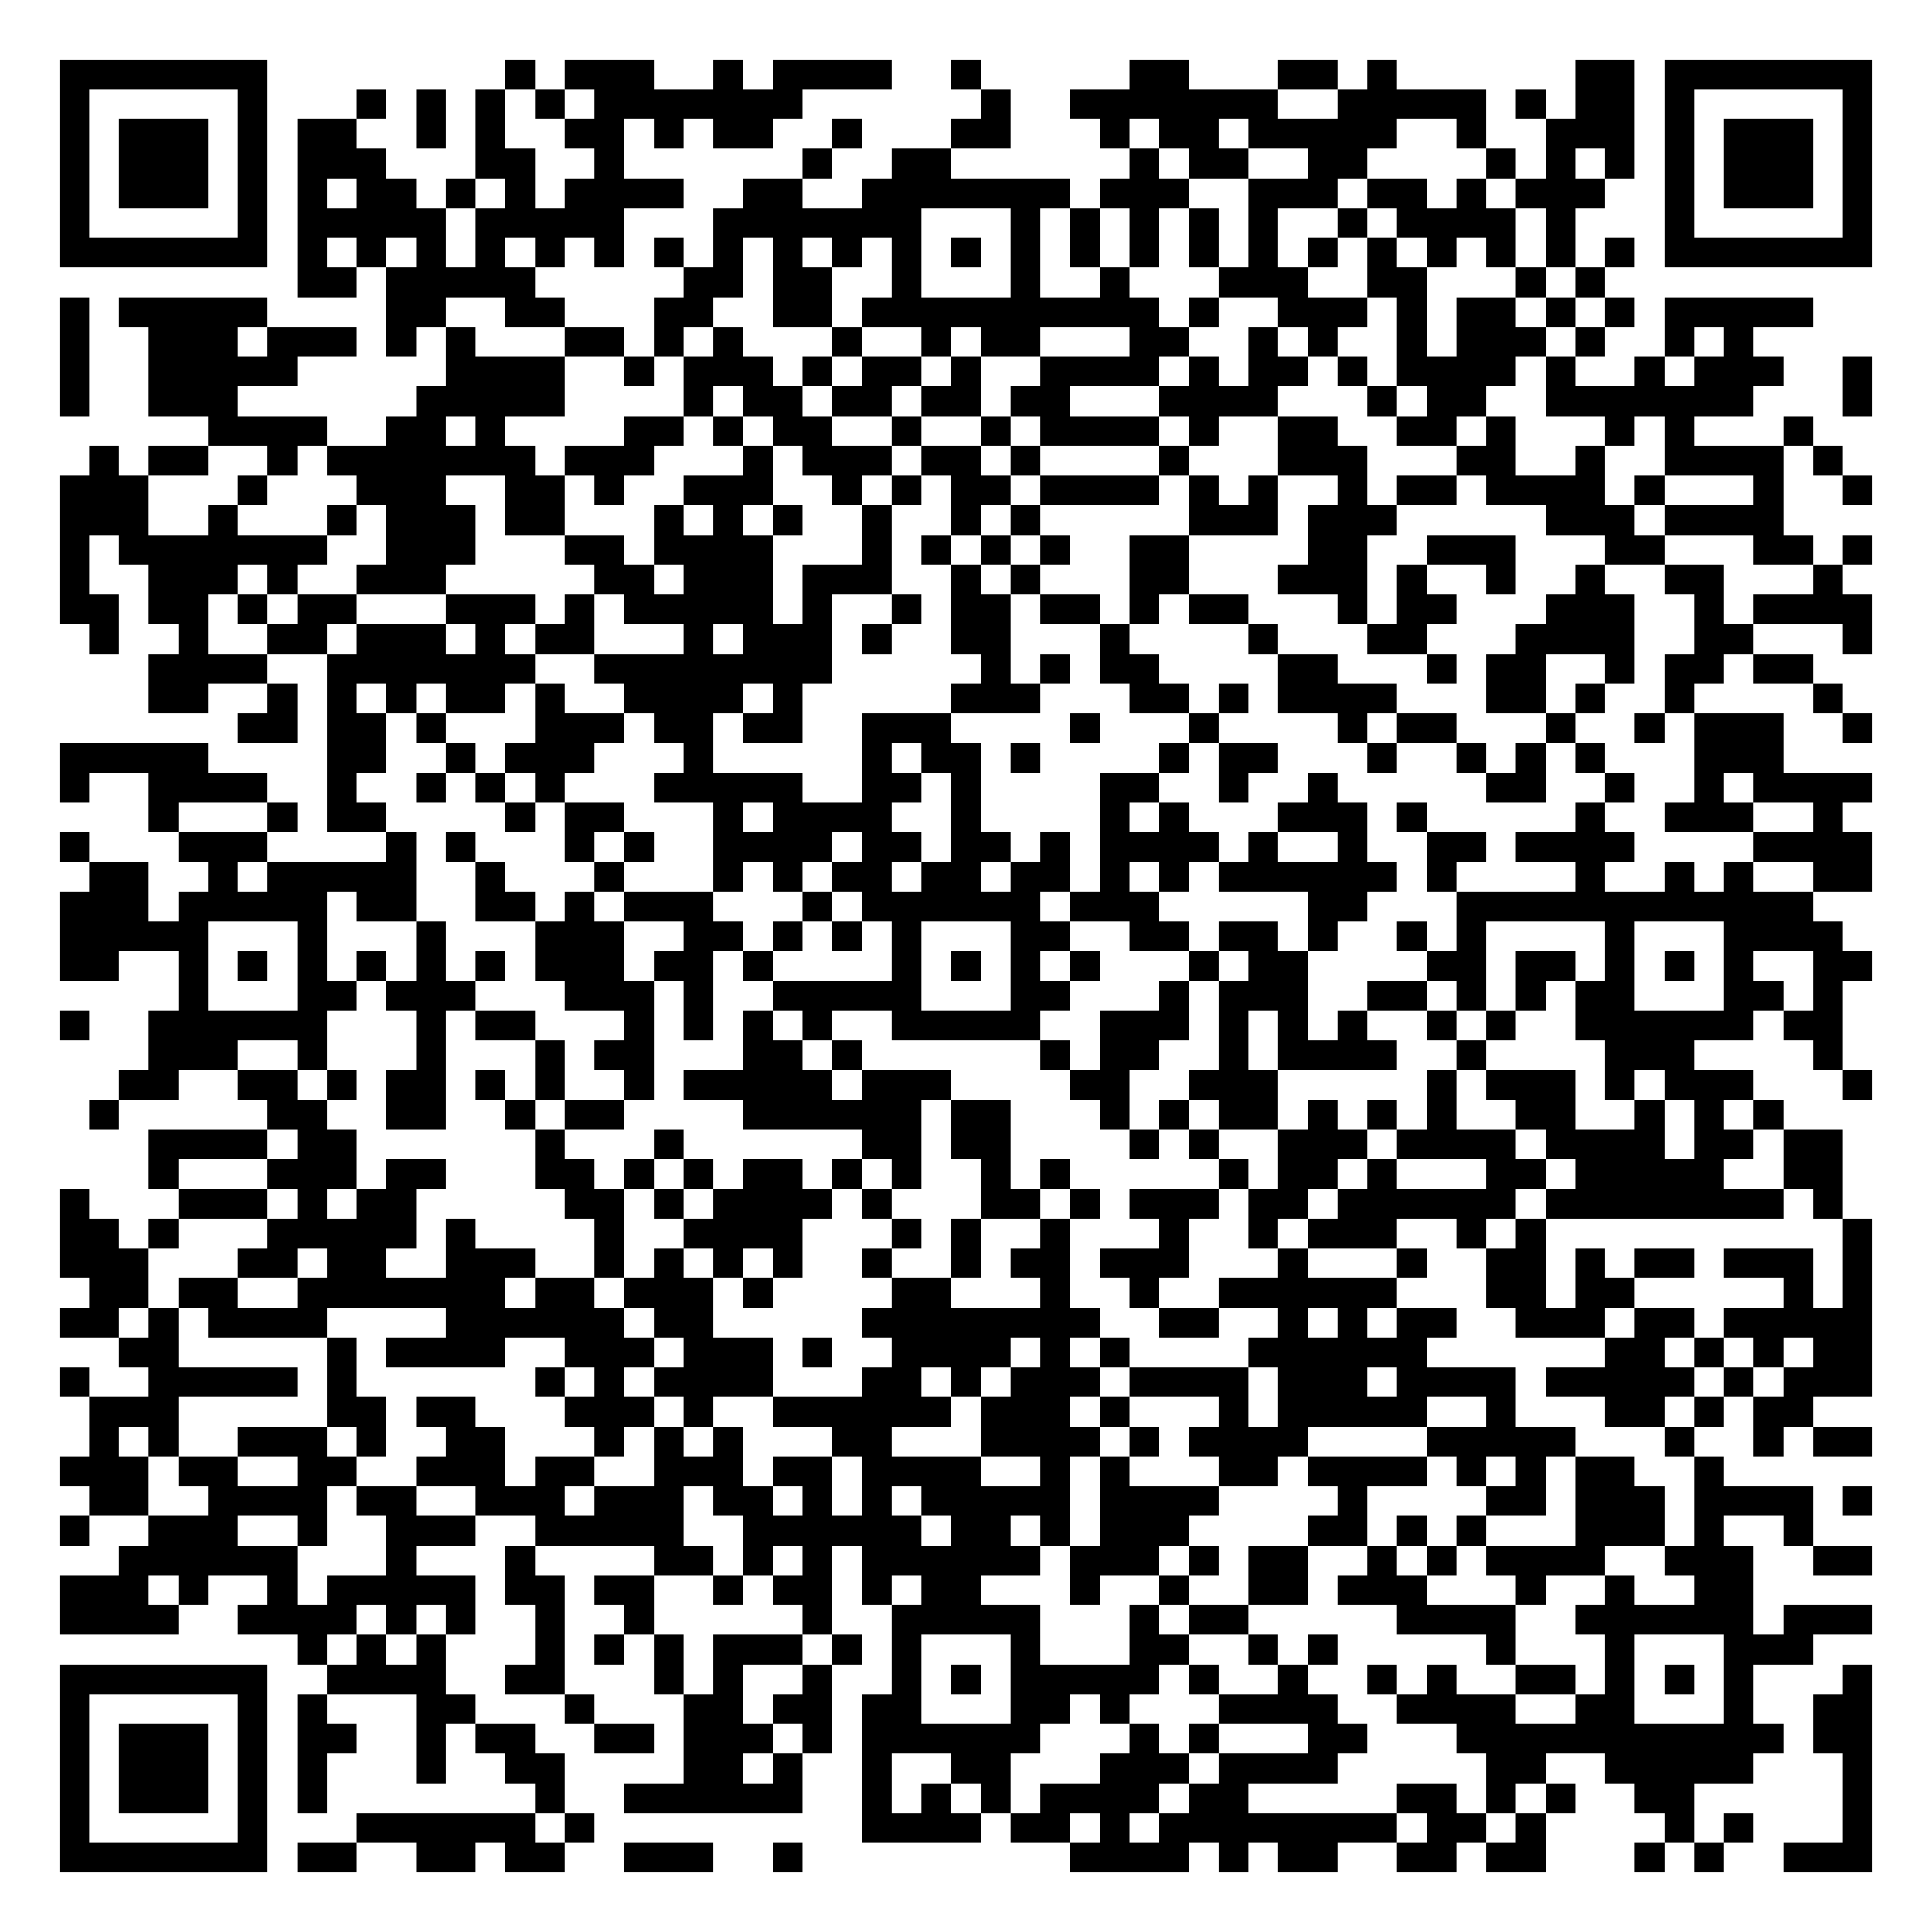
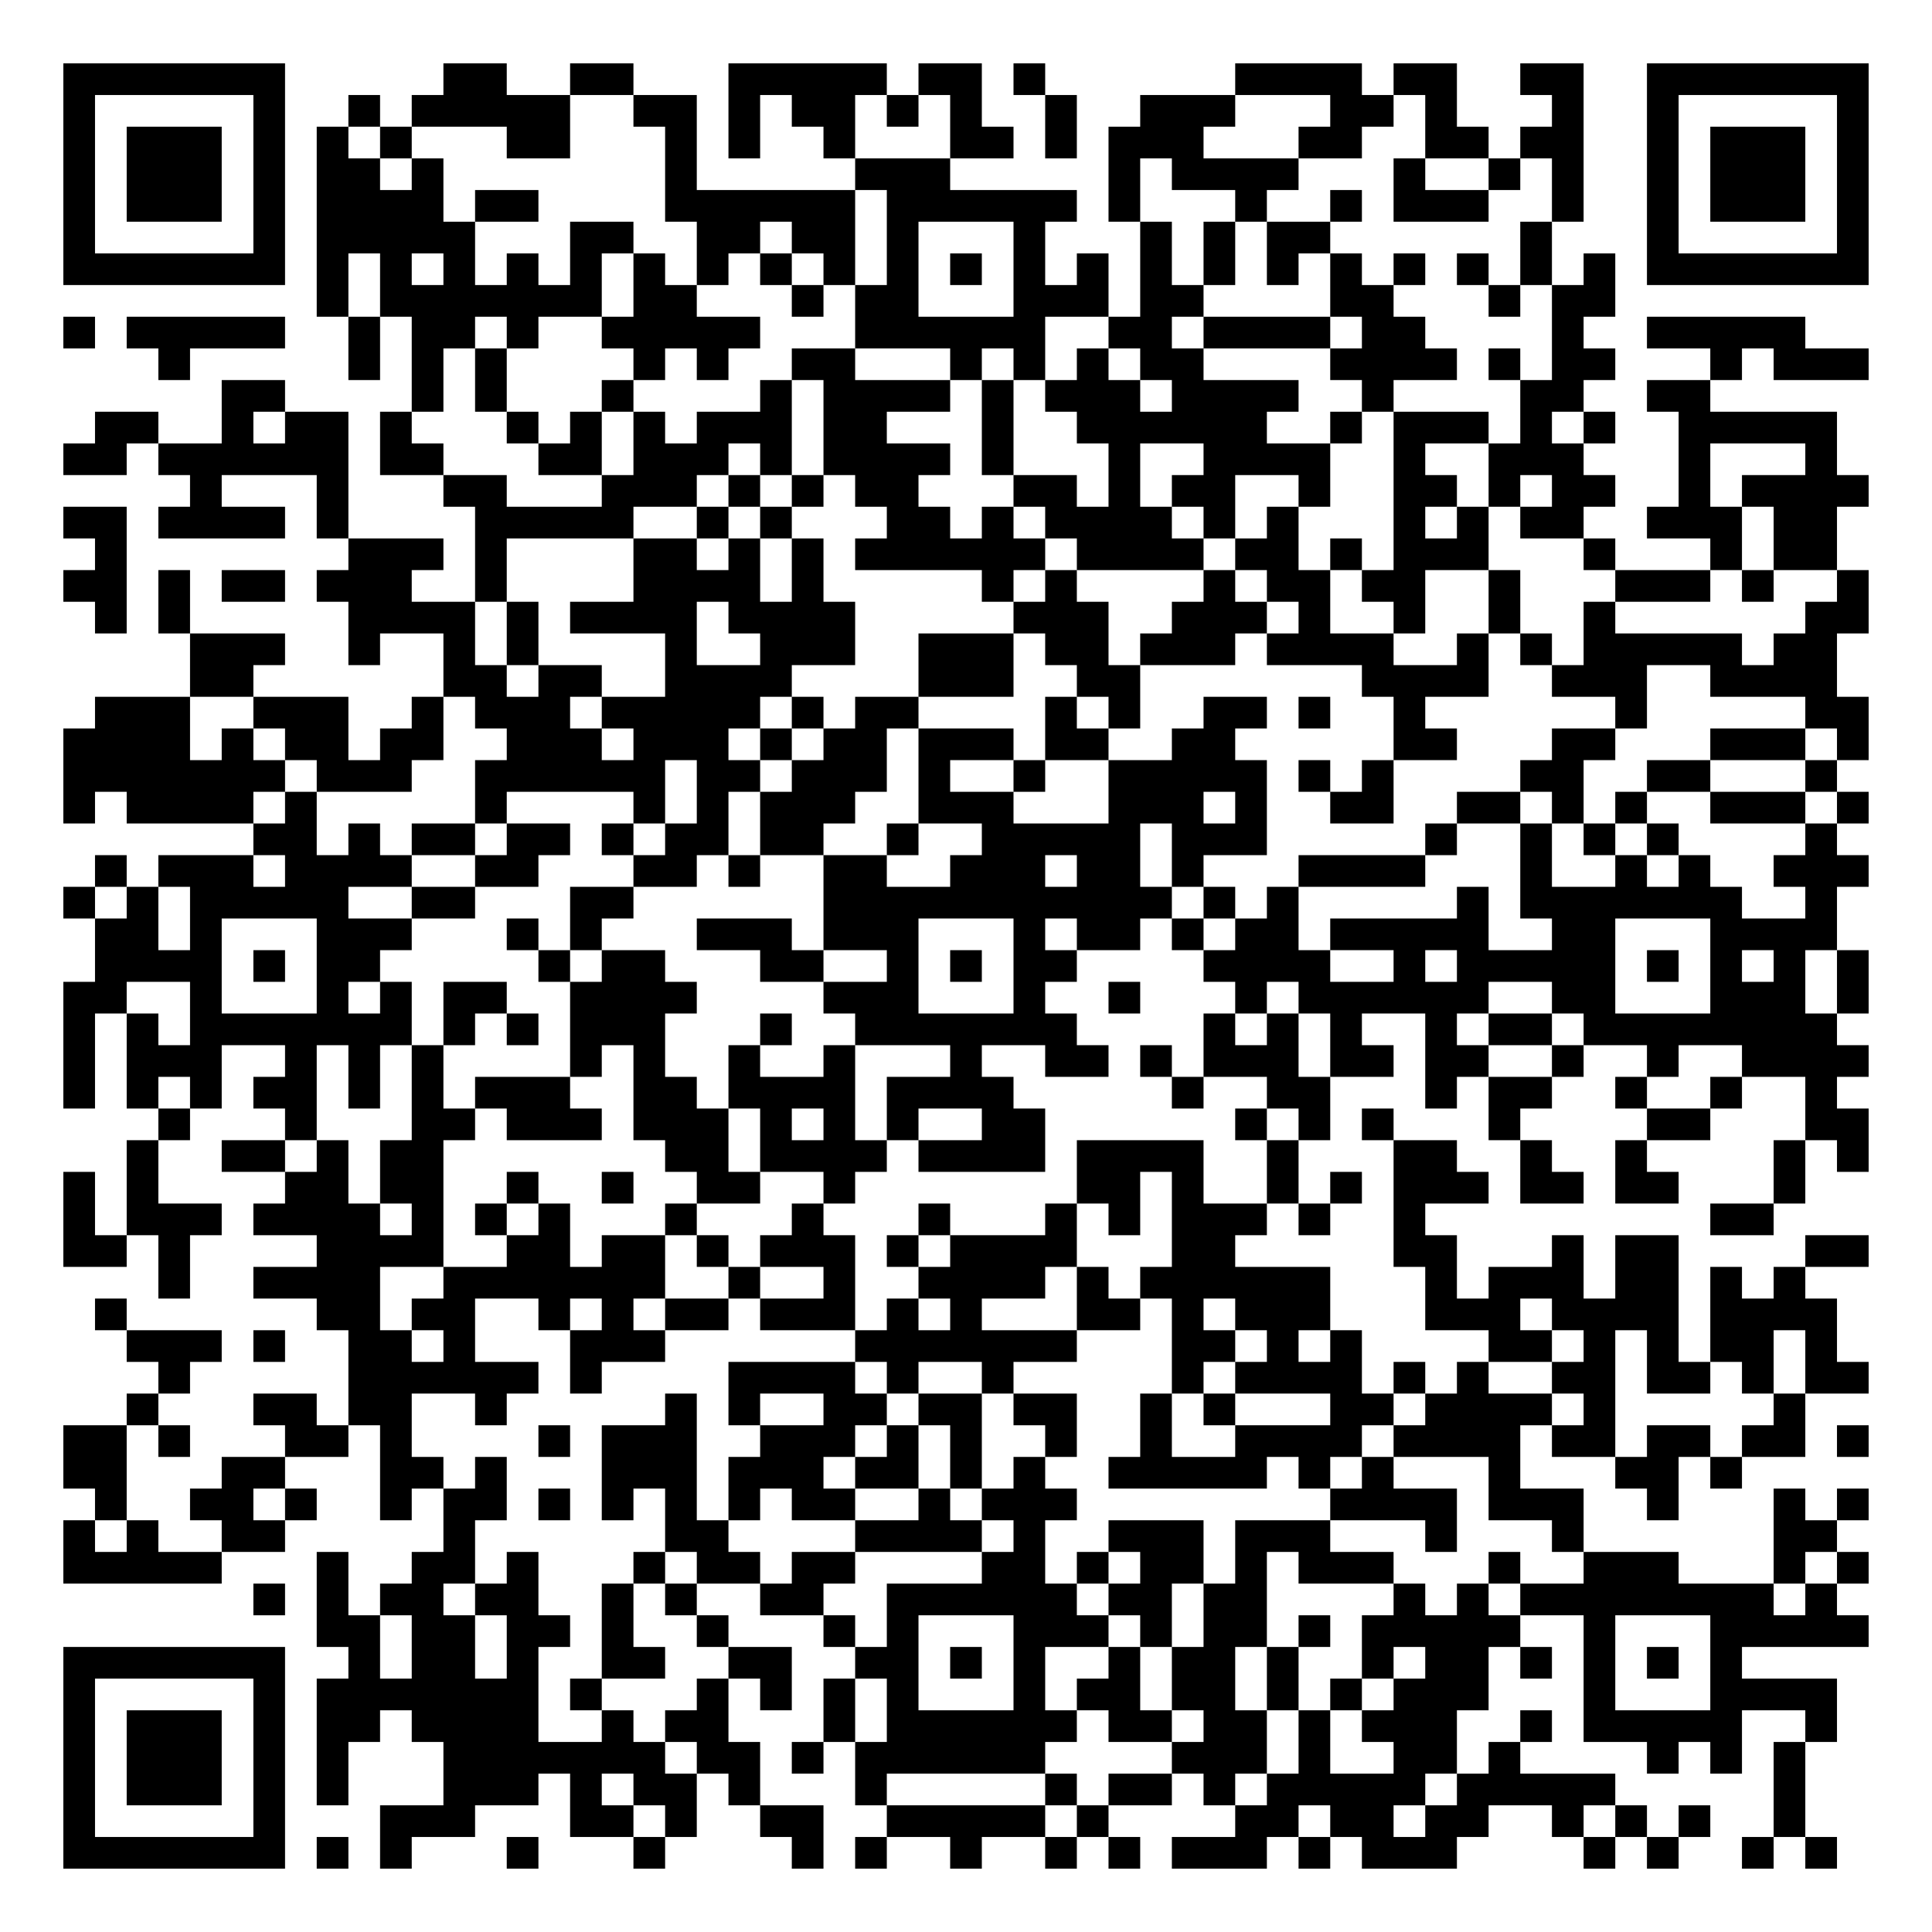
- <svg xmlns="http://www.w3.org/2000/svg" width="260" height="260" class="segno">
+ <svg xmlns="http://www.w3.org/2000/svg" width="244" height="244" class="segno">
  <g transform="scale(4)">
-     <path fill="#fff" d="M0 0h65v65h-65z" />
-     <path class="qrline" stroke="#000" d="M2 2.5h7m8 0h1m1 0h3m2 0h1m1 0h4m2 0h1m5 0h2m3 0h2m1 0h1m6 0h2m1 0h7m-61 1h1m5 0h1m3 0h1m1 0h1m1 0h1m1 0h1m1 0h7m6 0h1m2 0h7m2 0h5m1 0h1m1 0h2m1 0h1m5 0h1m-61 1h1m1 0h3m1 0h1m1 0h2m2 0h1m1 0h1m2 0h2m1 0h1m1 0h2m2 0h1m3 0h2m3 0h1m1 0h2m1 0h5m2 0h1m2 0h3m1 0h1m1 0h3m1 0h1m-61 1h1m1 0h3m1 0h1m1 0h3m3 0h2m2 0h1m6 0h1m2 0h2m6 0h1m1 0h2m2 0h2m4 0h1m1 0h1m1 0h1m1 0h1m1 0h3m1 0h1m-61 1h1m1 0h3m1 0h1m1 0h1m1 0h2m1 0h1m1 0h1m1 0h4m2 0h2m2 0h7m1 0h3m2 0h3m1 0h2m1 0h1m1 0h3m2 0h1m1 0h3m1 0h1m-61 1h1m5 0h1m1 0h5m1 0h5m3 0h7m3 0h1m1 0h1m1 0h1m1 0h1m1 0h1m2 0h1m1 0h4m1 0h1m3 0h1m5 0h1m-61 1h7m1 0h1m1 0h1m1 0h1m1 0h1m1 0h1m1 0h1m1 0h1m1 0h1m1 0h1m1 0h1m1 0h1m1 0h1m1 0h1m1 0h1m1 0h1m1 0h1m1 0h1m1 0h1m1 0h1m1 0h1m1 0h1m1 0h1m1 0h1m1 0h7m-53 1h2m1 0h5m5 0h2m1 0h2m2 0h1m3 0h1m2 0h1m3 0h3m2 0h2m3 0h1m1 0h1m-52 1h1m1 0h5m4 0h2m2 0h2m3 0h2m2 0h2m1 0h10m1 0h1m2 0h3m1 0h1m1 0h2m1 0h1m1 0h1m1 0h5m-59 1h1m2 0h3m1 0h3m1 0h1m1 0h1m3 0h2m1 0h1m1 0h1m3 0h1m2 0h1m1 0h2m3 0h2m2 0h1m1 0h1m2 0h1m1 0h3m1 0h1m2 0h1m1 0h1m-57 1h1m2 0h5m5 0h4m2 0h1m1 0h3m1 0h1m1 0h2m1 0h1m2 0h4m1 0h1m1 0h2m1 0h1m1 0h4m1 0h1m2 0h1m1 0h3m2 0h1m-61 1h1m2 0h3m6 0h5m4 0h1m1 0h2m1 0h2m1 0h2m1 0h2m3 0h4m3 0h1m1 0h2m2 0h7m3 0h1m-56 1h4m2 0h2m1 0h1m4 0h2m1 0h1m1 0h2m2 0h1m2 0h1m1 0h4m1 0h1m2 0h2m2 0h2m1 0h1m3 0h1m1 0h1m3 0h1m-58 1h1m1 0h2m2 0h1m1 0h7m1 0h3m3 0h1m1 0h3m1 0h2m1 0h1m4 0h1m3 0h3m3 0h2m2 0h1m2 0h4m1 0h1m-60 1h3m3 0h1m3 0h3m2 0h2m1 0h1m2 0h3m2 0h1m1 0h1m1 0h2m1 0h4m1 0h1m1 0h1m2 0h1m1 0h2m1 0h4m1 0h1m3 0h1m2 0h1m-61 1h3m2 0h1m3 0h1m1 0h3m1 0h2m3 0h1m1 0h1m1 0h1m2 0h1m2 0h1m1 0h1m5 0h3m1 0h3m5 0h3m1 0h4m-58 1h1m1 0h7m2 0h3m3 0h2m1 0h4m3 0h1m1 0h1m1 0h1m1 0h1m2 0h2m4 0h2m2 0h3m3 0h2m3 0h2m1 0h1m-61 1h1m2 0h3m1 0h1m2 0h3m5 0h2m1 0h3m1 0h3m2 0h1m1 0h1m3 0h2m3 0h3m1 0h1m2 0h1m2 0h1m2 0h2m3 0h1m-60 1h2m1 0h2m1 0h1m1 0h2m3 0h3m1 0h1m1 0h5m1 0h1m2 0h1m1 0h2m1 0h2m1 0h1m1 0h2m3 0h1m1 0h2m3 0h3m2 0h1m1 0h4m-60 1h1m2 0h1m2 0h2m1 0h3m1 0h1m1 0h2m3 0h1m1 0h3m1 0h1m2 0h2m3 0h1m4 0h1m3 0h2m3 0h4m2 0h2m3 0h1m-58 1h4m2 0h7m2 0h8m5 0h1m1 0h1m1 0h2m4 0h2m3 0h1m1 0h2m2 0h1m1 0h2m1 0h2m-56 1h2m2 0h1m1 0h1m1 0h1m1 0h2m1 0h1m2 0h4m1 0h1m5 0h3m3 0h2m1 0h1m1 0h4m3 0h2m1 0h1m2 0h1m4 0h1m-54 1h2m1 0h2m1 0h1m3 0h3m1 0h2m1 0h2m2 0h3m4 0h1m3 0h1m4 0h1m1 0h2m3 0h1m2 0h1m1 0h3m2 0h1m-61 1h5m4 0h2m2 0h1m1 0h3m3 0h1m5 0h1m1 0h2m1 0h1m4 0h1m1 0h2m3 0h1m2 0h1m1 0h1m1 0h1m3 0h3m-58 1h1m2 0h4m2 0h1m2 0h1m1 0h1m1 0h1m3 0h5m2 0h2m1 0h1m4 0h2m2 0h1m2 0h1m5 0h2m2 0h1m2 0h1m1 0h4m-58 1h1m3 0h1m1 0h2m4 0h1m1 0h2m3 0h1m1 0h4m2 0h1m4 0h1m1 0h1m3 0h3m1 0h1m5 0h1m2 0h3m2 0h1m-60 1h1m3 0h3m4 0h1m1 0h1m3 0h1m1 0h1m2 0h4m1 0h2m1 0h2m1 0h1m1 0h4m1 0h1m2 0h1m2 0h2m1 0h4m4 0h4m-60 1h2m2 0h1m1 0h5m2 0h1m3 0h1m3 0h1m1 0h1m1 0h2m1 0h2m1 0h2m1 0h1m1 0h1m1 0h6m1 0h1m4 0h1m2 0h1m1 0h1m2 0h2m-61 1h3m1 0h5m1 0h2m2 0h2m1 0h1m1 0h3m3 0h1m1 0h6m1 0h3m5 0h2m3 0h12m-59 1h5m3 0h1m3 0h1m3 0h3m2 0h2m1 0h1m1 0h1m1 0h1m3 0h2m2 0h2m1 0h2m1 0h1m2 0h1m1 0h1m4 0h1m3 0h4m-60 1h2m2 0h1m1 0h1m1 0h1m1 0h1m1 0h1m1 0h1m1 0h3m1 0h2m1 0h1m4 0h1m1 0h1m1 0h1m1 0h1m3 0h1m1 0h2m4 0h2m1 0h2m1 0h1m1 0h1m1 0h1m2 0h2m-57 1h1m3 0h2m1 0h3m3 0h3m1 0h1m2 0h5m3 0h2m3 0h1m1 0h3m2 0h2m1 0h1m1 0h1m1 0h2m3 0h2m1 0h1m-60 1h1m2 0h6m3 0h1m1 0h2m3 0h1m1 0h1m1 0h1m1 0h1m2 0h5m2 0h3m1 0h1m1 0h1m1 0h1m2 0h1m1 0h1m2 0h6m1 0h2m-57 1h3m2 0h1m3 0h1m3 0h1m1 0h2m3 0h2m1 0h1m6 0h1m1 0h2m2 0h1m1 0h4m2 0h1m4 0h3m4 0h1m-58 1h2m2 0h2m1 0h1m1 0h2m1 0h1m1 0h1m2 0h1m1 0h5m1 0h3m4 0h2m2 0h3m5 0h1m1 0h3m1 0h1m1 0h3m3 0h1m-60 1h1m5 0h2m2 0h2m2 0h1m1 0h2m4 0h6m1 0h2m3 0h1m1 0h1m1 0h2m1 0h1m1 0h1m1 0h1m2 0h2m2 0h1m1 0h1m1 0h1m-55 1h4m1 0h2m6 0h1m3 0h1m6 0h2m1 0h2m4 0h1m1 0h1m2 0h3m1 0h4m1 0h4m1 0h2m1 0h2m-57 1h1m3 0h3m1 0h2m3 0h2m1 0h1m1 0h1m1 0h2m1 0h1m1 0h1m2 0h1m1 0h1m5 0h1m1 0h2m1 0h1m3 0h2m1 0h5m2 0h2m-60 1h1m3 0h3m1 0h1m1 0h2m5 0h2m1 0h1m1 0h4m1 0h1m3 0h2m1 0h1m1 0h3m1 0h2m1 0h6m1 0h8m1 0h1m-60 1h2m1 0h1m3 0h5m1 0h1m4 0h1m2 0h4m3 0h1m1 0h1m2 0h1m3 0h1m2 0h1m1 0h3m2 0h1m1 0h1m10 0h1m-61 1h3m3 0h2m1 0h2m2 0h3m2 0h1m1 0h1m1 0h1m1 0h1m2 0h1m2 0h1m1 0h2m1 0h3m3 0h1m3 0h1m2 0h2m1 0h1m1 0h2m1 0h3m1 0h1m-60 1h2m1 0h2m2 0h7m1 0h2m1 0h3m1 0h1m4 0h2m3 0h1m2 0h1m2 0h6m3 0h2m1 0h2m5 0h1m1 0h1m-61 1h2m1 0h1m1 0h4m4 0h6m1 0h2m5 0h8m2 0h2m2 0h1m1 0h1m1 0h2m2 0h3m1 0h2m1 0h5m-59 1h2m5 0h1m1 0h4m2 0h3m1 0h3m1 0h1m2 0h4m1 0h1m1 0h1m4 0h6m6 0h2m1 0h1m1 0h1m1 0h2m-61 1h1m2 0h5m1 0h1m6 0h1m1 0h1m1 0h4m3 0h2m1 0h1m1 0h3m1 0h4m1 0h3m1 0h4m1 0h5m1 0h1m1 0h3m-60 1h3m5 0h2m1 0h2m3 0h3m1 0h1m2 0h6m1 0h3m1 0h1m3 0h1m1 0h5m2 0h1m3 0h2m1 0h1m1 0h2m-58 1h1m1 0h1m2 0h3m1 0h1m2 0h2m3 0h1m1 0h1m1 0h1m3 0h2m3 0h4m1 0h1m1 0h4m4 0h5m3 0h1m2 0h1m1 0h2m-61 1h3m1 0h2m2 0h2m2 0h3m1 0h2m2 0h3m1 0h2m1 0h4m2 0h1m1 0h1m3 0h2m1 0h4m1 0h1m1 0h1m1 0h2m2 0h1m-55 1h2m2 0h4m1 0h2m2 0h3m1 0h3m1 0h2m1 0h1m1 0h1m1 0h5m1 0h4m4 0h1m4 0h2m1 0h3m1 0h4m1 0h1m-61 1h1m2 0h3m2 0h1m2 0h3m2 0h5m2 0h6m1 0h2m1 0h1m1 0h3m4 0h2m1 0h1m1 0h1m3 0h3m1 0h1m2 0h1m-57 1h6m3 0h1m3 0h1m4 0h2m1 0h1m1 0h1m1 0h6m1 0h3m1 0h1m1 0h2m2 0h1m1 0h1m1 0h4m2 0h3m2 0h2m-61 1h3m1 0h1m2 0h1m1 0h5m1 0h2m1 0h2m2 0h1m1 0h2m1 0h1m1 0h2m3 0h1m2 0h1m2 0h2m1 0h3m3 0h1m2 0h1m2 0h2m-57 1h4m2 0h4m1 0h1m1 0h1m2 0h1m2 0h1m5 0h1m2 0h5m3 0h1m1 0h2m5 0h4m2 0h6m1 0h3m-53 1h1m1 0h1m1 0h1m3 0h1m1 0h1m1 0h1m1 0h3m1 0h1m1 0h1m3 0h1m3 0h2m2 0h1m1 0h1m5 0h1m3 0h1m3 0h3m-59 1h7m2 0h4m2 0h2m3 0h1m1 0h1m2 0h1m2 0h1m1 0h1m1 0h5m1 0h1m2 0h1m2 0h1m1 0h1m2 0h2m1 0h1m1 0h1m1 0h1m3 0h1m-61 1h1m5 0h1m1 0h1m3 0h2m3 0h1m3 0h2m1 0h2m1 0h2m3 0h2m1 0h1m3 0h4m2 0h4m2 0h2m3 0h1m2 0h2m-61 1h1m1 0h3m1 0h1m1 0h2m2 0h1m1 0h2m2 0h2m1 0h3m1 0h1m1 0h6m3 0h1m1 0h1m3 0h2m3 0h11m1 0h2m-61 1h1m1 0h3m1 0h1m1 0h1m3 0h1m2 0h2m4 0h2m1 0h1m2 0h1m2 0h2m3 0h3m1 0h4m5 0h2m2 0h5m3 0h1m-61 1h1m1 0h3m1 0h1m1 0h1m7 0h1m2 0h6m2 0h1m1 0h1m1 0h1m1 0h4m1 0h2m5 0h2m1 0h1m1 0h1m2 0h2m5 0h1m-61 1h1m5 0h1m3 0h6m1 0h1m9 0h4m1 0h2m1 0h1m1 0h8m1 0h2m1 0h1m4 0h1m1 0h1m3 0h1m-61 1h7m1 0h2m2 0h2m1 0h2m2 0h3m2 0h1m9 0h4m1 0h1m1 0h2m2 0h2m1 0h2m3 0h1m1 0h1m2 0h3" />
+     <path fill="#fff" d="M0 0h61v61h-61z" />
+     <path class="qrline" stroke="#000" d="M2 2.5h7m5 0h2m2 0h2m3 0h5m1 0h2m1 0h1m6 0h4m1 0h2m2 0h2m2 0h7m-57 1h1m5 0h1m2 0h1m1 0h5m2 0h2m1 0h1m1 0h2m1 0h1m1 0h1m2 0h1m2 0h3m3 0h2m1 0h1m3 0h1m2 0h1m5 0h1m-57 1h1m1 0h3m1 0h1m1 0h1m1 0h1m3 0h2m3 0h1m1 0h1m2 0h1m3 0h2m1 0h1m1 0h3m3 0h2m2 0h2m1 0h2m2 0h1m1 0h3m1 0h1m-57 1h1m1 0h3m1 0h1m1 0h2m1 0h1m7 0h1m5 0h3m5 0h1m1 0h4m3 0h1m2 0h1m1 0h1m2 0h1m1 0h3m1 0h1m-57 1h1m1 0h3m1 0h1m1 0h4m1 0h2m4 0h6m1 0h6m1 0h1m3 0h1m2 0h1m1 0h3m2 0h1m2 0h1m1 0h3m1 0h1m-57 1h1m5 0h1m1 0h5m3 0h2m2 0h2m1 0h2m1 0h1m3 0h1m3 0h1m1 0h1m1 0h2m6 0h1m3 0h1m5 0h1m-57 1h7m1 0h1m1 0h1m1 0h1m1 0h1m1 0h1m1 0h1m1 0h1m1 0h1m1 0h1m1 0h1m1 0h1m1 0h1m1 0h1m1 0h1m1 0h1m1 0h1m1 0h1m1 0h1m1 0h1m1 0h1m1 0h1m1 0h7m-49 1h1m1 0h7m1 0h2m3 0h1m1 0h2m3 0h3m1 0h2m4 0h2m3 0h1m1 0h2m-49 1h1m1 0h5m2 0h1m1 0h2m1 0h1m2 0h5m3 0h6m2 0h2m1 0h4m1 0h2m4 0h1m2 0h5m-52 1h1m5 0h1m1 0h1m1 0h1m4 0h1m1 0h1m2 0h2m3 0h1m1 0h1m1 0h1m1 0h2m4 0h4m1 0h1m1 0h2m3 0h1m1 0h3m-52 1h2m4 0h1m1 0h1m3 0h1m4 0h1m1 0h4m1 0h1m1 0h3m1 0h4m2 0h1m4 0h2m2 0h2m-51 1h2m2 0h1m1 0h2m1 0h1m3 0h1m1 0h1m1 0h1m1 0h3m1 0h2m3 0h1m2 0h6m2 0h1m1 0h3m1 0h1m1 0h1m2 0h5m-56 1h2m1 0h6m1 0h2m3 0h2m1 0h3m1 0h1m1 0h4m1 0h1m3 0h1m2 0h4m2 0h1m2 0h3m3 0h1m3 0h1m-52 1h1m3 0h1m3 0h2m3 0h3m1 0h1m1 0h1m1 0h2m3 0h2m1 0h1m1 0h2m2 0h1m2 0h2m1 0h1m1 0h2m2 0h1m1 0h4m-57 1h2m1 0h4m1 0h1m4 0h5m2 0h1m1 0h1m3 0h2m1 0h1m1 0h4m1 0h1m1 0h1m3 0h1m1 0h1m1 0h2m2 0h3m1 0h2m-55 1h1m7 0h3m1 0h1m4 0h2m1 0h1m1 0h1m1 0h6m1 0h4m1 0h2m1 0h1m1 0h3m3 0h1m3 0h1m1 0h2m-56 1h2m1 0h1m1 0h2m1 0h3m2 0h1m4 0h4m1 0h1m5 0h1m1 0h1m4 0h1m1 0h2m1 0h2m2 0h1m3 0h3m1 0h1m2 0h1m-56 1h1m1 0h1m5 0h4m1 0h1m1 0h4m1 0h4m5 0h3m2 0h3m1 0h1m2 0h1m2 0h1m2 0h1m6 0h2m-53 1h3m2 0h1m2 0h1m1 0h1m4 0h1m2 0h3m2 0h3m1 0h2m1 0h3m1 0h4m2 0h1m1 0h1m1 0h5m1 0h2m-52 1h2m6 0h2m1 0h2m2 0h4m4 0h3m2 0h2m7 0h4m2 0h3m2 0h4m-55 1h3m2 0h3m2 0h1m1 0h3m1 0h5m1 0h1m1 0h2m4 0h1m1 0h1m2 0h2m1 0h1m2 0h1m6 0h1m5 0h2m-57 1h4m1 0h1m1 0h2m1 0h2m2 0h3m1 0h3m1 0h1m1 0h2m1 0h3m1 0h2m2 0h2m5 0h2m3 0h2m3 0h3m1 0h1m-57 1h7m1 0h3m2 0h6m1 0h2m1 0h3m1 0h1m2 0h1m2 0h5m1 0h1m1 0h1m4 0h2m2 0h2m3 0h1m-56 1h1m1 0h4m1 0h1m5 0h1m4 0h1m1 0h1m1 0h3m2 0h3m3 0h3m1 0h1m2 0h2m2 0h2m1 0h1m1 0h1m2 0h3m1 0h1m-51 1h2m1 0h1m1 0h2m1 0h2m1 0h1m1 0h2m1 0h2m2 0h1m2 0h5m1 0h3m5 0h1m2 0h1m1 0h1m1 0h1m4 0h1m-55 1h1m1 0h3m1 0h4m2 0h2m3 0h2m1 0h1m2 0h2m2 0h3m1 0h2m1 0h1m3 0h4m3 0h1m2 0h1m1 0h1m2 0h3m-57 1h1m1 0h1m1 0h5m2 0h2m3 0h2m6 0h11m1 0h1m1 0h1m5 0h1m1 0h7m2 0h1m-55 1h2m1 0h1m3 0h3m3 0h1m1 0h1m3 0h3m1 0h3m3 0h1m1 0h2m1 0h1m1 0h2m1 0h5m2 0h2m3 0h4m-55 1h4m1 0h1m1 0h2m5 0h1m1 0h2m3 0h2m2 0h1m1 0h1m1 0h2m4 0h4m2 0h1m1 0h5m1 0h1m1 0h1m1 0h1m1 0h1m-57 1h2m2 0h1m3 0h1m1 0h1m1 0h2m2 0h4m4 0h3m3 0h1m2 0h1m3 0h1m1 0h6m2 0h2m3 0h3m1 0h1m-57 1h1m1 0h1m1 0h7m1 0h1m1 0h1m1 0h3m3 0h1m2 0h7m4 0h1m1 0h1m1 0h1m2 0h1m1 0h2m1 0h8m-56 1h1m1 0h3m2 0h1m1 0h1m1 0h1m4 0h1m1 0h1m2 0h1m2 0h1m3 0h1m2 0h2m1 0h1m1 0h3m1 0h2m1 0h2m2 0h1m2 0h1m2 0h4m-57 1h1m1 0h1m1 0h1m1 0h2m1 0h1m1 0h1m1 0h3m2 0h2m1 0h4m1 0h4m5 0h1m2 0h2m3 0h1m1 0h2m2 0h1m2 0h1m2 0h1m-53 1h1m3 0h1m3 0h2m1 0h3m1 0h3m1 0h1m1 0h1m1 0h1m2 0h2m6 0h1m1 0h1m1 0h1m3 0h1m4 0h2m3 0h2m-55 1h1m2 0h2m1 0h1m1 0h2m7 0h2m1 0h4m1 0h4m1 0h4m2 0h1m3 0h2m2 0h1m2 0h1m4 0h1m1 0h1m-57 1h1m1 0h1m4 0h2m1 0h2m2 0h1m2 0h1m2 0h2m2 0h1m7 0h2m1 0h1m2 0h1m1 0h1m1 0h3m1 0h2m1 0h2m3 0h1m-55 1h1m1 0h3m1 0h4m1 0h1m1 0h1m1 0h1m3 0h1m3 0h1m3 0h1m3 0h1m1 0h1m1 0h3m1 0h1m2 0h1m9 0h2m-54 1h2m1 0h1m4 0h4m2 0h2m1 0h2m1 0h1m1 0h3m1 0h1m1 0h4m3 0h2m5 0h2m3 0h1m1 0h2m4 0h2m-54 1h1m2 0h4m2 0h7m2 0h1m2 0h1m2 0h4m1 0h1m1 0h6m3 0h1m1 0h3m1 0h2m1 0h1m1 0h1m-54 1h1m6 0h2m1 0h2m2 0h1m1 0h1m1 0h2m1 0h3m1 0h1m1 0h1m3 0h2m1 0h1m1 0h3m3 0h3m1 0h4m1 0h4m-54 1h3m1 0h1m2 0h2m1 0h1m3 0h3m6 0h7m3 0h2m1 0h1m1 0h1m4 0h2m1 0h1m1 0h1m1 0h2m1 0h1m-53 1h1m5 0h6m1 0h1m4 0h4m1 0h1m2 0h1m5 0h1m1 0h4m1 0h1m1 0h1m2 0h2m1 0h2m1 0h1m1 0h2m-55 1h1m3 0h2m1 0h2m2 0h1m5 0h1m1 0h1m2 0h2m1 0h2m1 0h2m2 0h1m1 0h1m3 0h2m1 0h4m1 0h1m5 0h1m-55 1h2m1 0h1m3 0h2m1 0h1m4 0h1m1 0h3m2 0h3m1 0h1m1 0h1m2 0h1m2 0h1m2 0h4m1 0h4m1 0h2m1 0h2m1 0h2m1 0h1m-57 1h2m3 0h2m3 0h2m1 0h1m3 0h3m1 0h3m1 0h2m1 0h1m1 0h1m2 0h5m1 0h1m1 0h1m3 0h1m3 0h2m1 0h1m-52 1h1m2 0h2m1 0h1m2 0h1m1 0h2m1 0h1m1 0h1m1 0h1m1 0h1m1 0h2m2 0h1m1 0h3m8 0h4m1 0h3m2 0h1m3 0h1m1 0h1m-57 1h1m1 0h1m2 0h2m5 0h1m6 0h2m4 0h4m1 0h1m2 0h3m1 0h3m3 0h1m3 0h1m6 0h2m-56 1h5m3 0h1m2 0h2m1 0h1m3 0h1m1 0h2m1 0h2m4 0h2m1 0h1m1 0h2m1 0h1m1 0h3m3 0h1m2 0h3m3 0h1m1 0h1m-51 1h1m1 0h1m1 0h2m1 0h2m2 0h1m1 0h1m2 0h2m2 0h6m1 0h2m1 0h2m4 0h1m1 0h1m1 0h8m1 0h1m-48 1h2m1 0h2m1 0h2m1 0h1m2 0h1m3 0h1m1 0h1m3 0h3m1 0h1m1 0h2m1 0h1m1 0h5m2 0h1m3 0h5m-57 1h7m2 0h1m1 0h2m1 0h1m2 0h2m2 0h2m2 0h2m1 0h1m1 0h1m2 0h1m1 0h2m1 0h1m2 0h1m1 0h2m1 0h1m1 0h1m1 0h1m1 0h1m-53 1h1m5 0h1m1 0h7m1 0h1m3 0h1m1 0h1m1 0h1m1 0h1m3 0h1m1 0h2m1 0h2m1 0h1m1 0h1m1 0h3m3 0h1m3 0h4m-56 1h1m1 0h3m1 0h1m1 0h2m1 0h4m2 0h1m1 0h2m3 0h1m1 0h6m1 0h2m1 0h2m1 0h1m1 0h3m2 0h1m1 0h5m2 0h1m-56 1h1m1 0h3m1 0h1m1 0h1m3 0h7m1 0h2m1 0h1m1 0h6m4 0h3m1 0h1m2 0h2m1 0h1m4 0h1m1 0h1m1 0h1m-55 1h1m1 0h3m1 0h1m1 0h1m3 0h3m1 0h1m1 0h2m1 0h1m3 0h1m5 0h1m1 0h2m1 0h1m1 0h5m1 0h5m5 0h1m-55 1h1m5 0h1m3 0h3m3 0h2m1 0h1m2 0h2m2 0h5m1 0h1m4 0h2m1 0h2m1 0h2m2 0h1m1 0h1m1 0h1m2 0h1m-55 1h7m1 0h1m1 0h1m3 0h1m3 0h1m4 0h1m1 0h1m2 0h1m2 0h1m1 0h1m1 0h3m1 0h1m1 0h3m4 0h1m1 0h1m2 0h1m1 0h1" />
  </g>
</svg>
